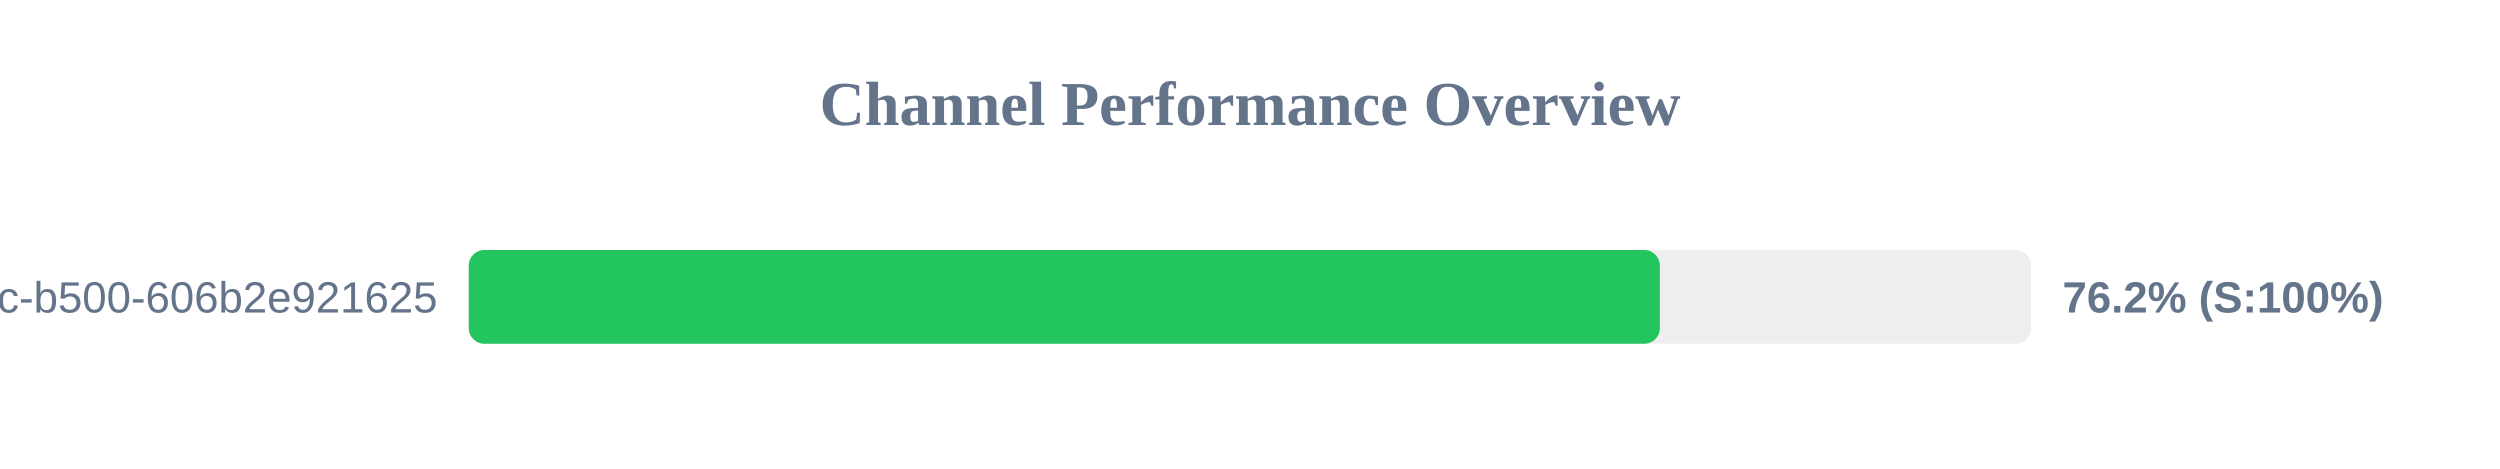
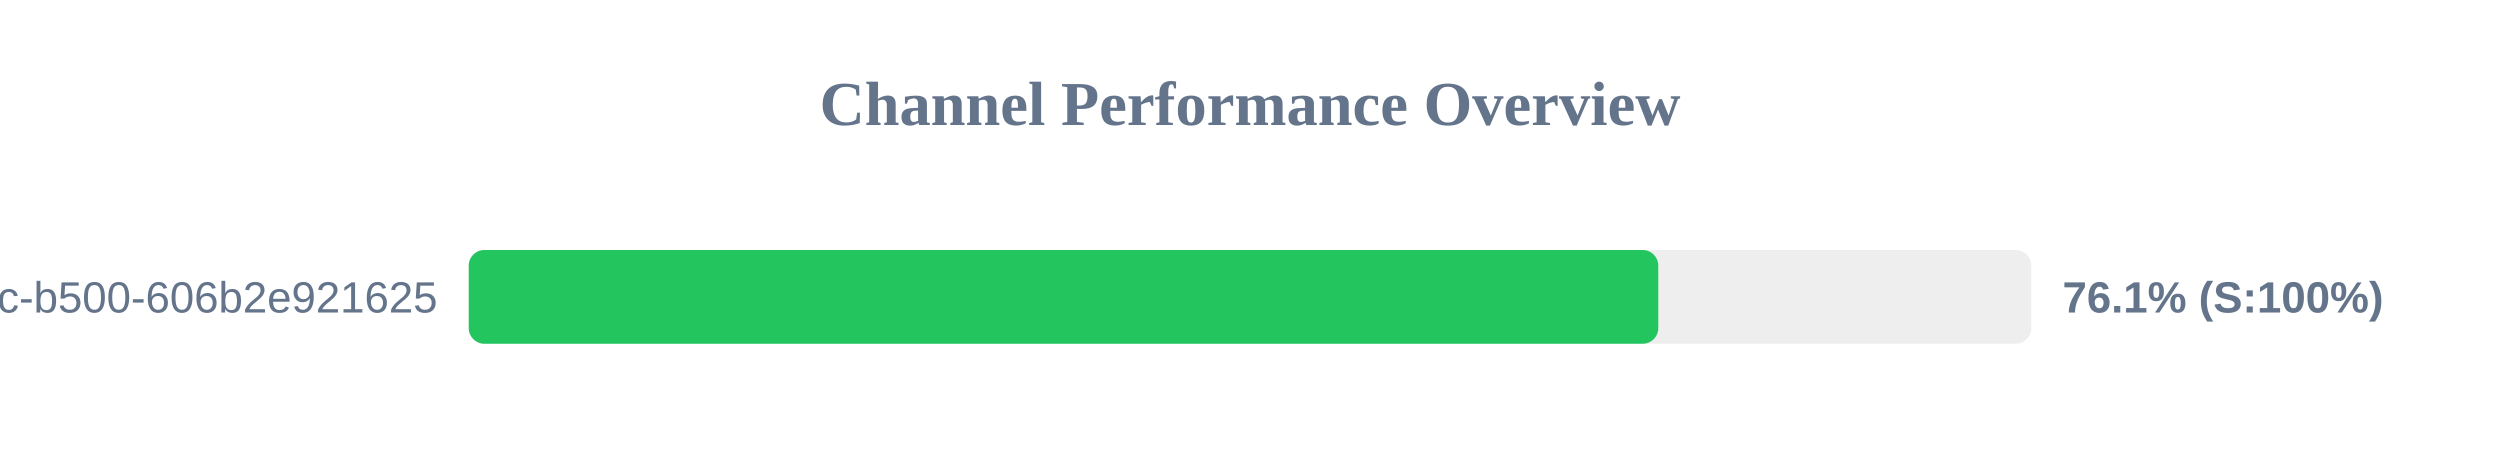
<svg xmlns="http://www.w3.org/2000/svg" width="800" height="150" version="1.1">
  <style>
        .row { font: 14px Arial; fill: #64748b; }
        .score { font: bold 14px Arial; fill: #64748b; }
    </style>
  <text x="400" y="40" text-anchor="middle" font-size="20px" font-weight="bold" fill="#64748b">Channel Performance Overview</text>
  <rect x="150" y="80" width="500" height="30" fill="#eee" rx="5" />
-   <rect x="150" y="80" width="381.15" height="30" fill="#22c55e" rx="5" />
+   <rect x="150" y="80" width="380.65" height="30" fill="#22c55e" rx="5" />
  <text x="140" y="100" text-anchor="end" class="row">?uuid=f901861b-6491-450c-b500-606b2e921625</text>
-   <text x="660" y="100" text-anchor="start" class="score">76.2% (S:100%)</text>
+   <text x="660" y="100" text-anchor="start" class="score">76.1% (S:100%)</text>
</svg>
